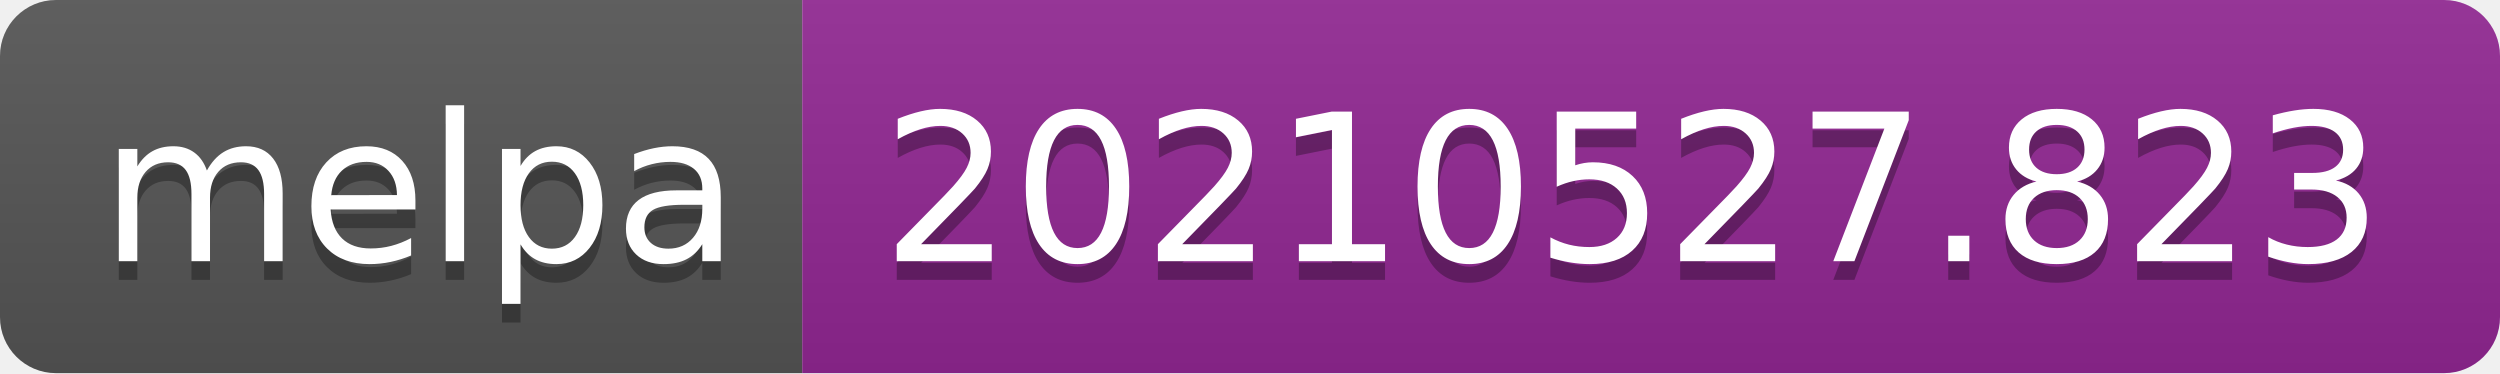
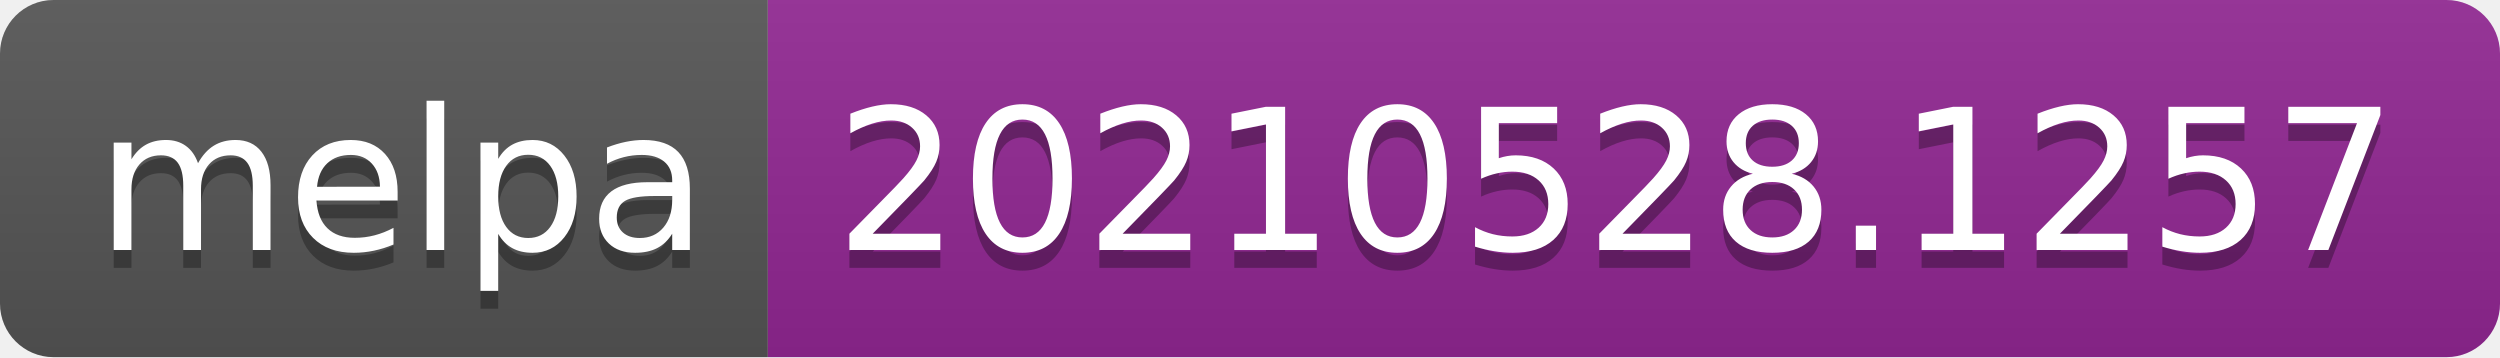
- <svg xmlns="http://www.w3.org/2000/svg" width="134" height="20" role="img" aria-label="melpa: 20210527.823">
+ <svg xmlns="http://www.w3.org/2000/svg" width="140" height="20" role="img" aria-label="melpa: 20210528.1257">
  <linearGradient id="s" x2="0" y2="100%">
    <stop offset="0" stop-color="#bbb" stop-opacity=".1" />
    <stop offset="1" stop-opacity=".1" />
  </linearGradient>
  <clipPath id="r">
-     <rect width="134" height="20" rx="3" fill="#fff" />
+     <rect width="140" height="20" rx="3" fill="#fff" />
  </clipPath>
  <g clip-path="url(#r)">
    <rect width="43" height="20" fill="#555" />
-     <rect x="43" width="91" height="20" fill="#922793" />
-     <rect width="134" height="20" fill="url(#s)" />
+     <rect x="43" width="97" height="20" fill="#922793" />
+     <rect width="140" height="20" fill="url(#s)" />
  </g>
  <g fill="#fff" text-anchor="middle" font-family="Verdana,Geneva,DejaVu Sans,sans-serif" text-rendering="geometricPrecision" font-size="110">
    <text aria-hidden="true" x="225" y="150" fill="#010101" fill-opacity=".3" transform="scale(.1)" textLength="330">melpa</text>
    <text x="225" y="140" transform="scale(.1)" fill="#fff" textLength="330">melpa</text>
-     <text aria-hidden="true" x="875" y="150" fill="#010101" fill-opacity=".3" transform="scale(.1)" textLength="810">20210527.823</text>
-     <text x="875" y="140" transform="scale(.1)" fill="#fff" textLength="810">20210527.823</text>
+     <text aria-hidden="true" x="905" y="150" fill="#010101" fill-opacity=".3" transform="scale(.1)" textLength="870">20210528.1257</text>
+     <text x="905" y="140" transform="scale(.1)" fill="#fff" textLength="870">20210528.1257</text>
  </g>
</svg>
